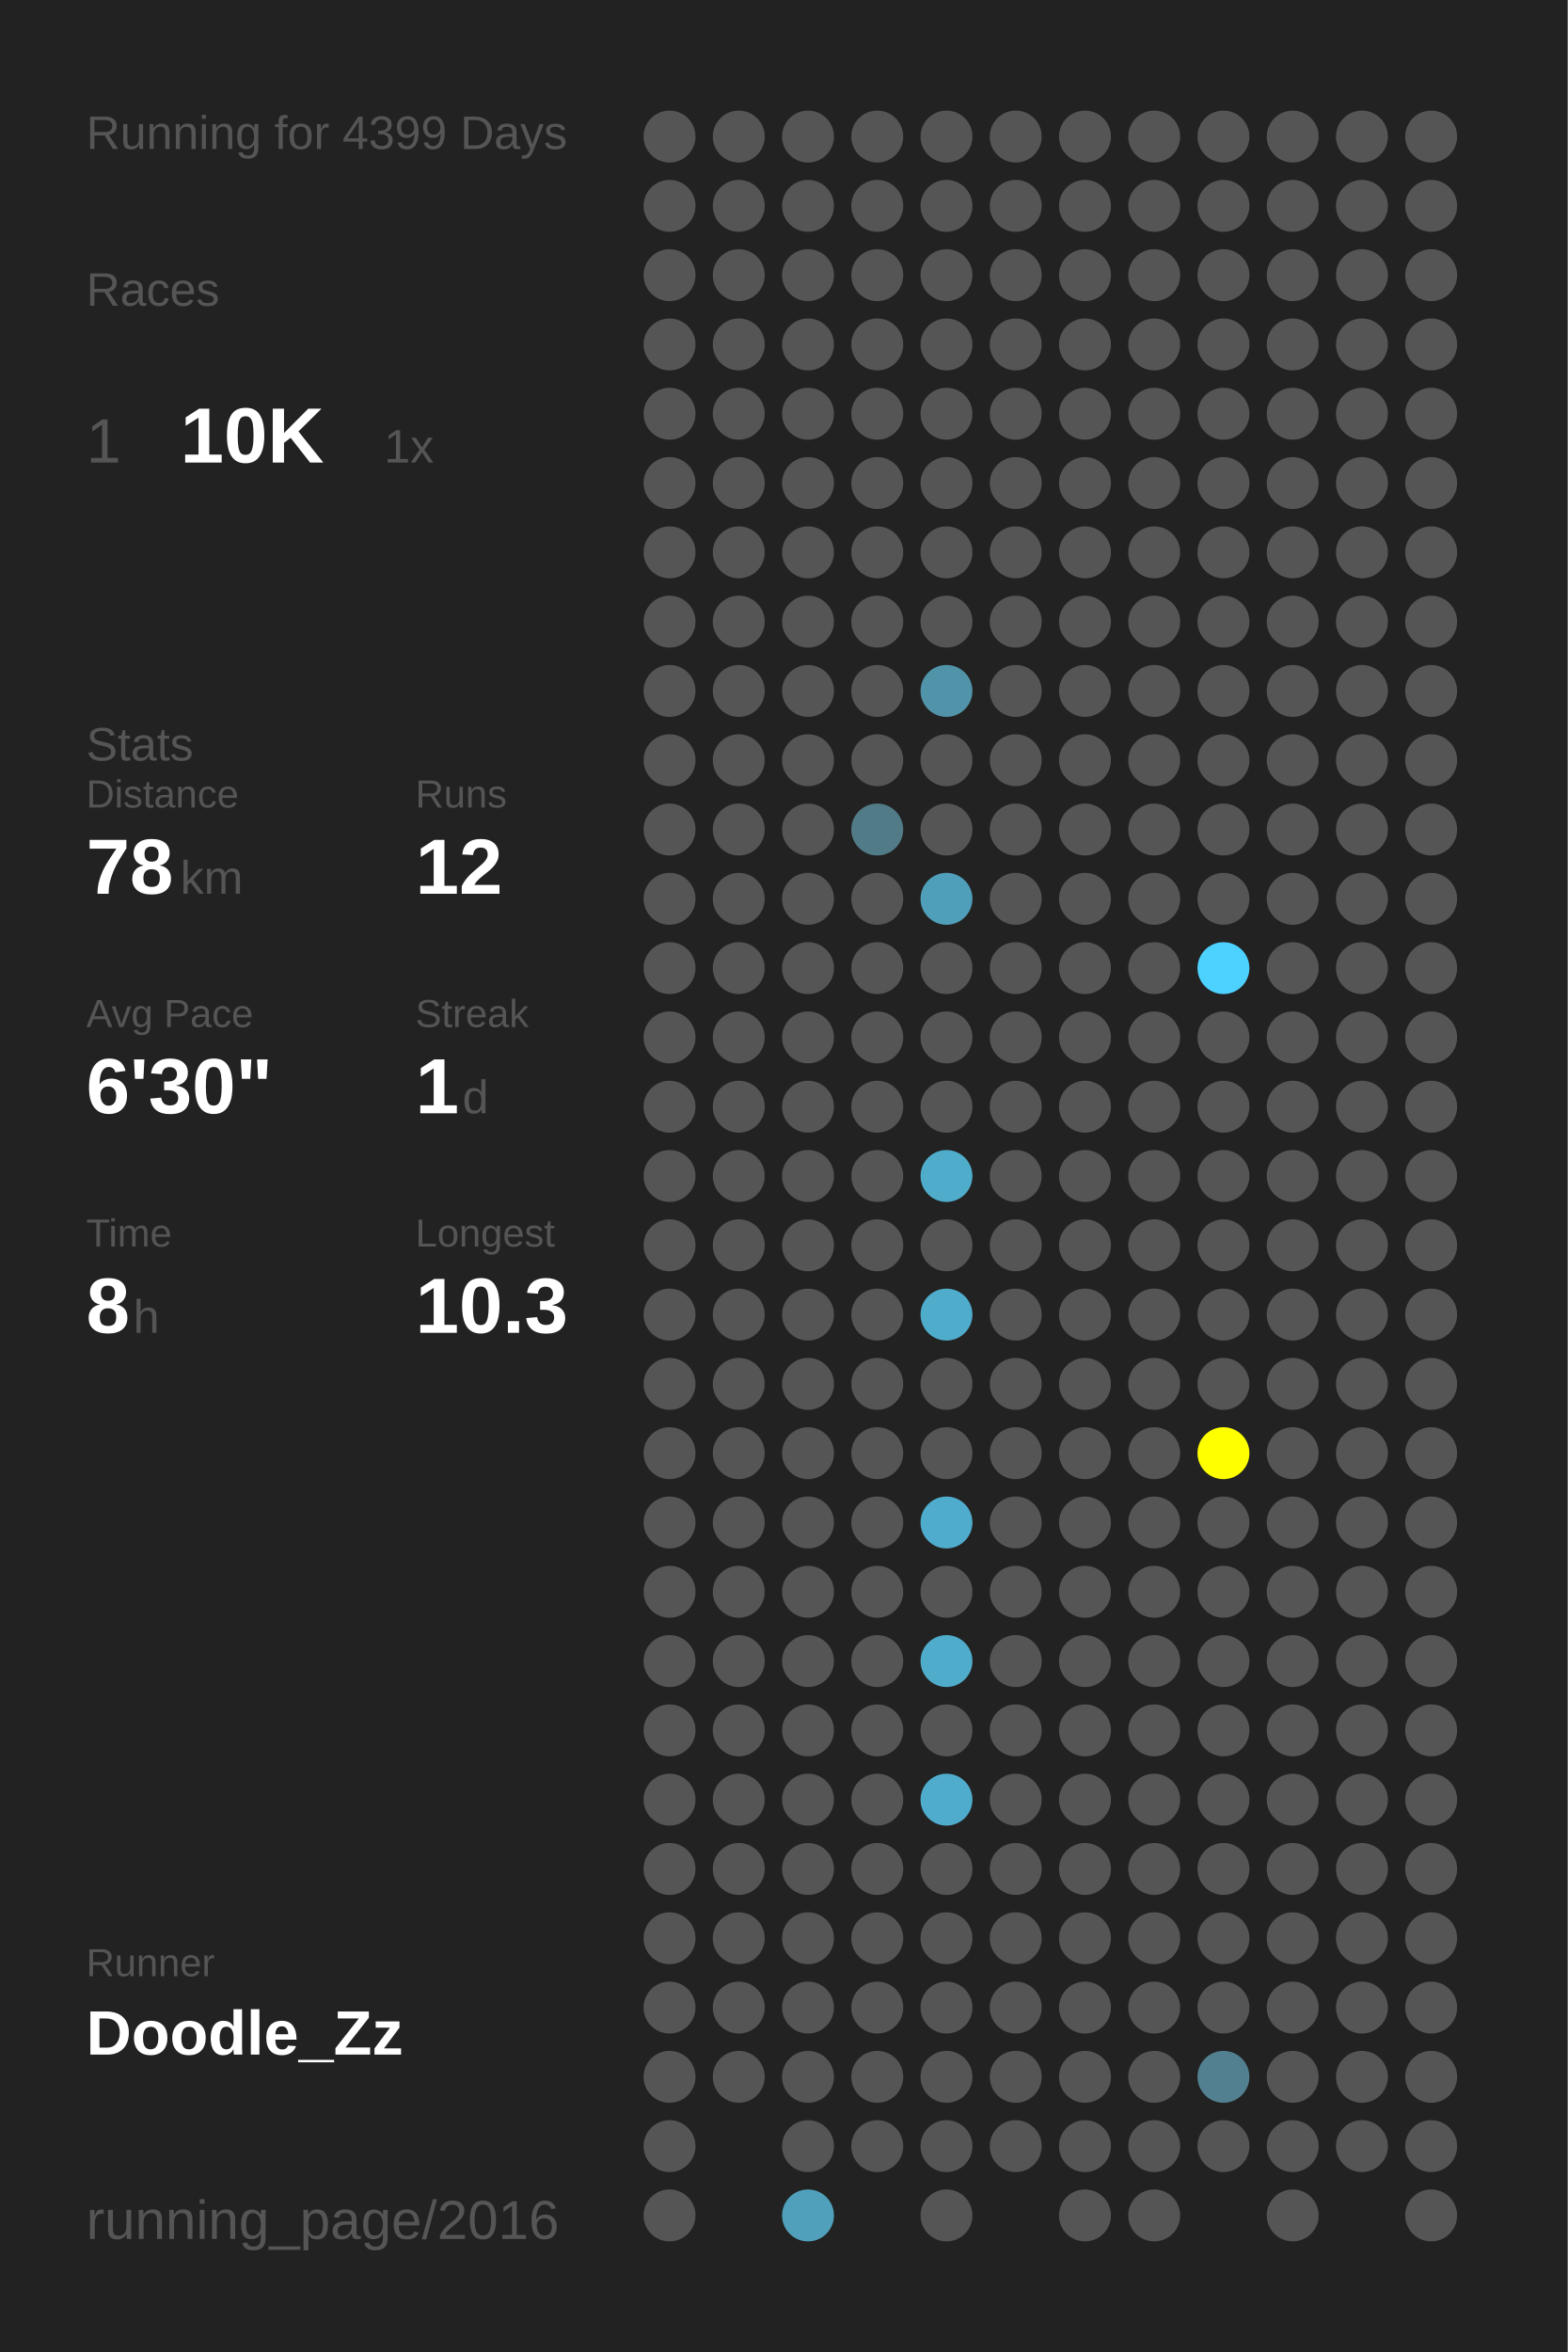
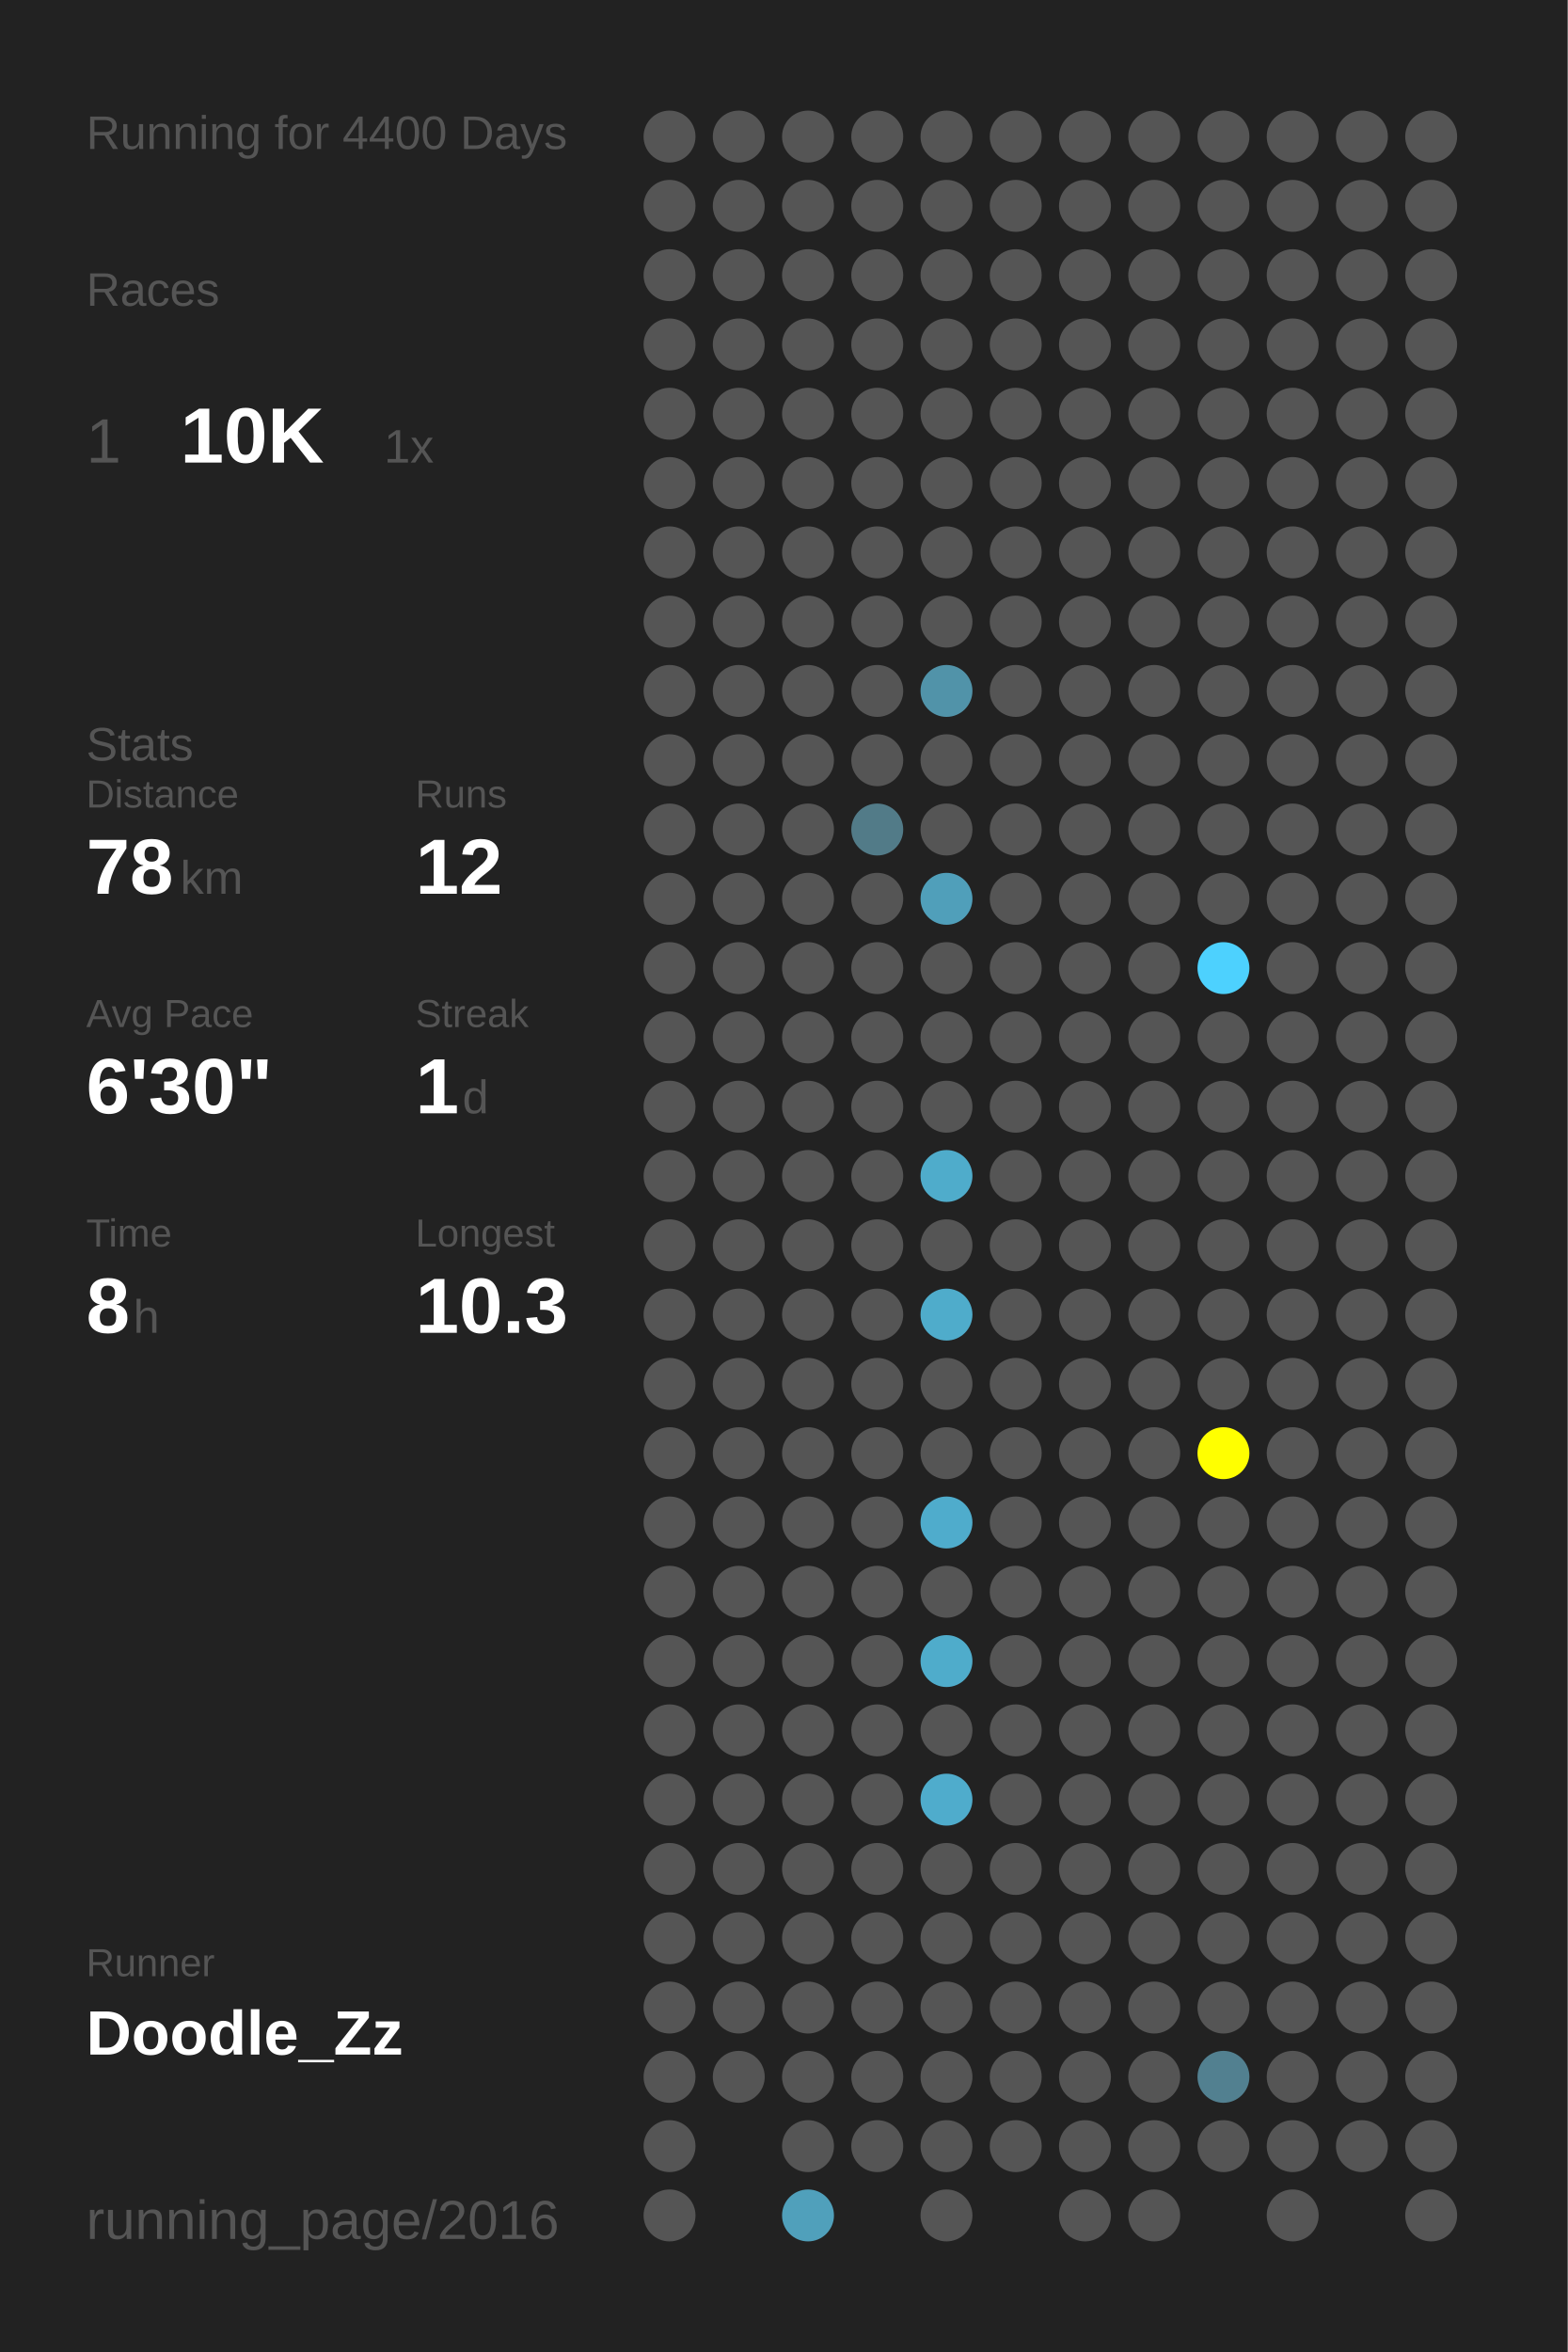
<svg xmlns="http://www.w3.org/2000/svg" baseProfile="full" height="300mm" version="1.1" viewBox="0,0,200,300" width="200mm">
  <defs />
  <rect fill="#222222" height="300" width="200" x="0" y="0" />
-   <text fill="#555555" style="font-size:6px; font-family:Arial;" x="11" y="19">Running for 4399 Days</text>
+   <text fill="#555555" style="font-size:6px; font-family:Arial;" x="11" y="19">Running for 4400 Days</text>
  <text fill="#555555" style="font-size:6px; font-family:Arial;" x="11" y="39">Races</text>
  <text fill="#555555" style="font-size:8px; font-family:Arial;" x="11" y="59">1</text>
  <text fill="#FFFFFF" style="font-size:10px; font-family:Arial; font-weight:bold;" x="23" y="59">10K</text>
  <text fill="#555555" style="font-size:6px; font-family:Arial;" x="49" y="59">1x</text>
  <text fill="#555555" style="font-size:6px; font-family:Arial;" x="11" y="97">Stats</text>
  <text fill="#555555" style="font-size:5px; font-family:Arial;" x="11" y="103">Distance</text>
  <text fill="#FFFFFF" style="font-size:10px; font-family:Arial; font-weight:bold;" x="11" y="114">78</text>
  <text fill="#555555" style="font-size:6px; font-family:Arial;" x="23" y="114">km</text>
  <text fill="#555555" style="font-size:5px; font-family:Arial;" x="53" y="103">Runs</text>
  <text fill="#FFFFFF" style="font-size:10px; font-family:Arial; font-weight:bold;" x="53" y="114">12</text>
  <text fill="#555555" style="font-size:5px; font-family:Arial;" x="11" y="131">Avg Pace</text>
  <text fill="#FFFFFF" style="font-size:10px; font-family:Arial; font-weight:bold;" x="11" y="142">6'30"</text>
  <text fill="#555555" style="font-size:5px; font-family:Arial;" x="53" y="131">Streak</text>
  <text fill="#FFFFFF" style="font-size:10px; font-family:Arial; font-weight:bold;" x="53" y="142">1</text>
  <text fill="#555555" style="font-size:6px; font-family:Arial;" x="59" y="142">d</text>
  <text fill="#555555" style="font-size:5px; font-family:Arial;" x="11" y="159">Time</text>
  <text fill="#FFFFFF" style="font-size:10px; font-family:Arial; font-weight:bold;" x="11" y="170">8</text>
  <text fill="#555555" style="font-size:6px; font-family:Arial;" x="17" y="170">h</text>
  <text fill="#555555" style="font-size:5px; font-family:Arial;" x="53" y="159">Longest</text>
  <text fill="#FFFFFF" style="font-size:10px; font-family:Arial; font-weight:bold;" x="53" y="170">10.3</text>
  <text fill="#555555" style="font-size:5px; font-family:Arial;" x="11" y="252.065">Runner</text>
  <text fill="#FFFFFF" style="font-size:8px; font-family:Arial; font-weight:bold;" x="11" y="262.065">Doodle_Zz</text>
  <text fill="#555555" style="font-size:7px; font-family:Arial;" x="11" y="285.581">running_page/2016</text>
  <circle cx="85.417" cy="17.419" fill="#555555" r="3.312" />
  <circle cx="85.417" cy="26.258" fill="#555555" r="3.312" />
  <circle cx="85.417" cy="35.097" fill="#555555" r="3.312" />
  <circle cx="85.417" cy="43.935" fill="#555555" r="3.312" />
  <circle cx="85.417" cy="52.774" fill="#555555" r="3.312" />
  <circle cx="85.417" cy="61.613" fill="#555555" r="3.312" />
  <circle cx="85.417" cy="70.452" fill="#555555" r="3.312" />
  <circle cx="85.417" cy="79.29" fill="#555555" r="3.312" />
  <circle cx="85.417" cy="88.129" fill="#555555" r="3.312" />
  <circle cx="85.417" cy="96.968" fill="#555555" r="3.312" />
  <circle cx="85.417" cy="105.806" fill="#555555" r="3.312" />
  <circle cx="85.417" cy="114.645" fill="#555555" r="3.312" />
  <circle cx="85.417" cy="123.484" fill="#555555" r="3.312" />
  <circle cx="85.417" cy="132.323" fill="#555555" r="3.312" />
  <circle cx="85.417" cy="141.161" fill="#555555" r="3.312" />
  <circle cx="85.417" cy="150" fill="#555555" r="3.312" />
  <circle cx="85.417" cy="158.839" fill="#555555" r="3.312" />
  <circle cx="85.417" cy="167.677" fill="#555555" r="3.312" />
  <circle cx="85.417" cy="176.516" fill="#555555" r="3.312" />
  <circle cx="85.417" cy="185.355" fill="#555555" r="3.312" />
  <circle cx="85.417" cy="194.194" fill="#555555" r="3.312" />
  <circle cx="85.417" cy="203.032" fill="#555555" r="3.312" />
  <circle cx="85.417" cy="211.871" fill="#555555" r="3.312" />
  <circle cx="85.417" cy="220.71" fill="#555555" r="3.312" />
  <circle cx="85.417" cy="229.548" fill="#555555" r="3.312" />
  <circle cx="85.417" cy="238.387" fill="#555555" r="3.312" />
  <circle cx="85.417" cy="247.226" fill="#555555" r="3.312" />
  <circle cx="85.417" cy="256.065" fill="#555555" r="3.312" />
  <circle cx="85.417" cy="264.903" fill="#555555" r="3.312" />
  <circle cx="85.417" cy="273.742" fill="#555555" r="3.312" />
  <circle cx="85.417" cy="282.581" fill="#555555" r="3.312" />
  <circle cx="94.25" cy="17.419" fill="#555555" r="3.312" />
  <circle cx="94.25" cy="26.258" fill="#555555" r="3.312" />
  <circle cx="94.25" cy="35.097" fill="#555555" r="3.312" />
  <circle cx="94.25" cy="43.935" fill="#555555" r="3.312" />
  <circle cx="94.25" cy="52.774" fill="#555555" r="3.312" />
  <circle cx="94.25" cy="61.613" fill="#555555" r="3.312" />
  <circle cx="94.25" cy="70.452" fill="#555555" r="3.312" />
  <circle cx="94.25" cy="79.29" fill="#555555" r="3.312" />
  <circle cx="94.25" cy="88.129" fill="#555555" r="3.312" />
  <circle cx="94.25" cy="96.968" fill="#555555" r="3.312" />
  <circle cx="94.25" cy="105.806" fill="#555555" r="3.312" />
  <circle cx="94.25" cy="114.645" fill="#555555" r="3.312" />
  <circle cx="94.25" cy="123.484" fill="#555555" r="3.312" />
  <circle cx="94.25" cy="132.323" fill="#555555" r="3.312" />
  <circle cx="94.25" cy="141.161" fill="#555555" r="3.312" />
  <circle cx="94.25" cy="150" fill="#555555" r="3.312" />
  <circle cx="94.25" cy="158.839" fill="#555555" r="3.312" />
  <circle cx="94.25" cy="167.677" fill="#555555" r="3.312" />
  <circle cx="94.25" cy="176.516" fill="#555555" r="3.312" />
  <circle cx="94.25" cy="185.355" fill="#555555" r="3.312" />
  <circle cx="94.25" cy="194.194" fill="#555555" r="3.312" />
  <circle cx="94.25" cy="203.032" fill="#555555" r="3.312" />
  <circle cx="94.25" cy="211.871" fill="#555555" r="3.312" />
  <circle cx="94.25" cy="220.71" fill="#555555" r="3.312" />
  <circle cx="94.25" cy="229.548" fill="#555555" r="3.312" />
  <circle cx="94.25" cy="238.387" fill="#555555" r="3.312" />
  <circle cx="94.25" cy="247.226" fill="#555555" r="3.312" />
  <circle cx="94.25" cy="256.065" fill="#555555" r="3.312" />
  <circle cx="94.25" cy="264.903" fill="#555555" r="3.312" />
  <circle cx="103.083" cy="17.419" fill="#555555" r="3.312" />
  <circle cx="103.083" cy="26.258" fill="#555555" r="3.312" />
  <circle cx="103.083" cy="35.097" fill="#555555" r="3.312" />
  <circle cx="103.083" cy="43.935" fill="#555555" r="3.312" />
  <circle cx="103.083" cy="52.774" fill="#555555" r="3.312" />
  <circle cx="103.083" cy="61.613" fill="#555555" r="3.312" />
  <circle cx="103.083" cy="70.452" fill="#555555" r="3.312" />
  <circle cx="103.083" cy="79.29" fill="#555555" r="3.312" />
  <circle cx="103.083" cy="88.129" fill="#555555" r="3.312" />
  <circle cx="103.083" cy="96.968" fill="#555555" r="3.312" />
  <circle cx="103.083" cy="105.806" fill="#555555" r="3.312" />
  <circle cx="103.083" cy="114.645" fill="#555555" r="3.312" />
  <circle cx="103.083" cy="123.484" fill="#555555" r="3.312" />
  <circle cx="103.083" cy="132.323" fill="#555555" r="3.312" />
  <circle cx="103.083" cy="141.161" fill="#555555" r="3.312" />
  <circle cx="103.083" cy="150" fill="#555555" r="3.312" />
  <circle cx="103.083" cy="158.839" fill="#555555" r="3.312" />
  <circle cx="103.083" cy="167.677" fill="#555555" r="3.312" />
  <circle cx="103.083" cy="176.516" fill="#555555" r="3.312" />
  <circle cx="103.083" cy="185.355" fill="#555555" r="3.312" />
  <circle cx="103.083" cy="194.194" fill="#555555" r="3.312" />
  <circle cx="103.083" cy="203.032" fill="#555555" r="3.312" />
  <circle cx="103.083" cy="211.871" fill="#555555" r="3.312" />
  <circle cx="103.083" cy="220.71" fill="#555555" r="3.312" />
  <circle cx="103.083" cy="229.548" fill="#555555" r="3.312" />
  <circle cx="103.083" cy="238.387" fill="#555555" r="3.312" />
  <circle cx="103.083" cy="247.226" fill="#555555" r="3.312" />
  <circle cx="103.083" cy="256.065" fill="#555555" r="3.312" />
  <circle cx="103.083" cy="264.903" fill="#555555" r="3.312" />
  <circle cx="103.083" cy="273.742" fill="#555555" r="3.312" />
  <circle cx="103.083" cy="282.581" fill="#50a0bb" r="3.312" />
  <circle cx="111.917" cy="17.419" fill="#555555" r="3.312" />
  <circle cx="111.917" cy="26.258" fill="#555555" r="3.312" />
  <circle cx="111.917" cy="35.097" fill="#555555" r="3.312" />
  <circle cx="111.917" cy="43.935" fill="#555555" r="3.312" />
  <circle cx="111.917" cy="52.774" fill="#555555" r="3.312" />
  <circle cx="111.917" cy="61.613" fill="#555555" r="3.312" />
  <circle cx="111.917" cy="70.452" fill="#555555" r="3.312" />
  <circle cx="111.917" cy="79.29" fill="#555555" r="3.312" />
  <circle cx="111.917" cy="88.129" fill="#555555" r="3.312" />
  <circle cx="111.917" cy="96.968" fill="#555555" r="3.312" />
  <circle cx="111.917" cy="105.806" fill="#527b88" r="3.312" />
  <circle cx="111.917" cy="114.645" fill="#555555" r="3.312" />
  <circle cx="111.917" cy="123.484" fill="#555555" r="3.312" />
  <circle cx="111.917" cy="132.323" fill="#555555" r="3.312" />
  <circle cx="111.917" cy="141.161" fill="#555555" r="3.312" />
  <circle cx="111.917" cy="150" fill="#555555" r="3.312" />
  <circle cx="111.917" cy="158.839" fill="#555555" r="3.312" />
  <circle cx="111.917" cy="167.677" fill="#555555" r="3.312" />
  <circle cx="111.917" cy="176.516" fill="#555555" r="3.312" />
  <circle cx="111.917" cy="185.355" fill="#555555" r="3.312" />
  <circle cx="111.917" cy="194.194" fill="#555555" r="3.312" />
  <circle cx="111.917" cy="203.032" fill="#555555" r="3.312" />
  <circle cx="111.917" cy="211.871" fill="#555555" r="3.312" />
  <circle cx="111.917" cy="220.71" fill="#555555" r="3.312" />
  <circle cx="111.917" cy="229.548" fill="#555555" r="3.312" />
  <circle cx="111.917" cy="238.387" fill="#555555" r="3.312" />
  <circle cx="111.917" cy="247.226" fill="#555555" r="3.312" />
  <circle cx="111.917" cy="256.065" fill="#555555" r="3.312" />
  <circle cx="111.917" cy="264.903" fill="#555555" r="3.312" />
  <circle cx="111.917" cy="273.742" fill="#555555" r="3.312" />
  <circle cx="120.75" cy="17.419" fill="#555555" r="3.312" />
  <circle cx="120.75" cy="26.258" fill="#555555" r="3.312" />
  <circle cx="120.75" cy="35.097" fill="#555555" r="3.312" />
  <circle cx="120.75" cy="43.935" fill="#555555" r="3.312" />
  <circle cx="120.75" cy="52.774" fill="#555555" r="3.312" />
  <circle cx="120.75" cy="61.613" fill="#555555" r="3.312" />
  <circle cx="120.75" cy="70.452" fill="#555555" r="3.312" />
  <circle cx="120.75" cy="79.29" fill="#555555" r="3.312" />
  <circle cx="120.75" cy="88.129" fill="#5193a9" r="3.312" />
  <circle cx="120.75" cy="96.968" fill="#555555" r="3.312" />
  <circle cx="120.75" cy="105.806" fill="#555555" r="3.312" />
  <circle cx="120.75" cy="114.645" fill="#509fba" r="3.312" />
  <circle cx="120.75" cy="123.484" fill="#555555" r="3.312" />
  <circle cx="120.75" cy="132.323" fill="#555555" r="3.312" />
  <circle cx="120.75" cy="141.161" fill="#555555" r="3.312" />
  <circle cx="120.75" cy="150" fill="#4faccb" r="3.312" />
  <circle cx="120.75" cy="158.839" fill="#555555" r="3.312" />
  <circle cx="120.75" cy="167.677" fill="#4faccb" r="3.312" />
  <circle cx="120.75" cy="176.516" fill="#555555" r="3.312" />
  <circle cx="120.75" cy="185.355" fill="#555555" r="3.312" />
  <circle cx="120.75" cy="194.194" fill="#4faccc" r="3.312" />
  <circle cx="120.75" cy="203.032" fill="#555555" r="3.312" />
  <circle cx="120.75" cy="211.871" fill="#4faccb" r="3.312" />
  <circle cx="120.75" cy="220.71" fill="#555555" r="3.312" />
  <circle cx="120.75" cy="229.548" fill="#4faccc" r="3.312" />
  <circle cx="120.75" cy="238.387" fill="#555555" r="3.312" />
  <circle cx="120.75" cy="247.226" fill="#555555" r="3.312" />
  <circle cx="120.75" cy="256.065" fill="#555555" r="3.312" />
  <circle cx="120.75" cy="264.903" fill="#555555" r="3.312" />
  <circle cx="120.75" cy="273.742" fill="#555555" r="3.312" />
  <circle cx="120.75" cy="282.581" fill="#555555" r="3.312" />
  <circle cx="129.583" cy="17.419" fill="#555555" r="3.312" />
  <circle cx="129.583" cy="26.258" fill="#555555" r="3.312" />
  <circle cx="129.583" cy="35.097" fill="#555555" r="3.312" />
  <circle cx="129.583" cy="43.935" fill="#555555" r="3.312" />
  <circle cx="129.583" cy="52.774" fill="#555555" r="3.312" />
  <circle cx="129.583" cy="61.613" fill="#555555" r="3.312" />
  <circle cx="129.583" cy="70.452" fill="#555555" r="3.312" />
  <circle cx="129.583" cy="79.29" fill="#555555" r="3.312" />
  <circle cx="129.583" cy="88.129" fill="#555555" r="3.312" />
  <circle cx="129.583" cy="96.968" fill="#555555" r="3.312" />
  <circle cx="129.583" cy="105.806" fill="#555555" r="3.312" />
  <circle cx="129.583" cy="114.645" fill="#555555" r="3.312" />
  <circle cx="129.583" cy="123.484" fill="#555555" r="3.312" />
  <circle cx="129.583" cy="132.323" fill="#555555" r="3.312" />
  <circle cx="129.583" cy="141.161" fill="#555555" r="3.312" />
  <circle cx="129.583" cy="150" fill="#555555" r="3.312" />
  <circle cx="129.583" cy="158.839" fill="#555555" r="3.312" />
  <circle cx="129.583" cy="167.677" fill="#555555" r="3.312" />
  <circle cx="129.583" cy="176.516" fill="#555555" r="3.312" />
  <circle cx="129.583" cy="185.355" fill="#555555" r="3.312" />
  <circle cx="129.583" cy="194.194" fill="#555555" r="3.312" />
  <circle cx="129.583" cy="203.032" fill="#555555" r="3.312" />
  <circle cx="129.583" cy="211.871" fill="#555555" r="3.312" />
  <circle cx="129.583" cy="220.71" fill="#555555" r="3.312" />
  <circle cx="129.583" cy="229.548" fill="#555555" r="3.312" />
  <circle cx="129.583" cy="238.387" fill="#555555" r="3.312" />
  <circle cx="129.583" cy="247.226" fill="#555555" r="3.312" />
  <circle cx="129.583" cy="256.065" fill="#555555" r="3.312" />
  <circle cx="129.583" cy="264.903" fill="#555555" r="3.312" />
  <circle cx="129.583" cy="273.742" fill="#555555" r="3.312" />
  <circle cx="138.417" cy="17.419" fill="#555555" r="3.312" />
  <circle cx="138.417" cy="26.258" fill="#555555" r="3.312" />
  <circle cx="138.417" cy="35.097" fill="#555555" r="3.312" />
  <circle cx="138.417" cy="43.935" fill="#555555" r="3.312" />
  <circle cx="138.417" cy="52.774" fill="#555555" r="3.312" />
  <circle cx="138.417" cy="61.613" fill="#555555" r="3.312" />
  <circle cx="138.417" cy="70.452" fill="#555555" r="3.312" />
  <circle cx="138.417" cy="79.29" fill="#555555" r="3.312" />
  <circle cx="138.417" cy="88.129" fill="#555555" r="3.312" />
  <circle cx="138.417" cy="96.968" fill="#555555" r="3.312" />
  <circle cx="138.417" cy="105.806" fill="#555555" r="3.312" />
  <circle cx="138.417" cy="114.645" fill="#555555" r="3.312" />
  <circle cx="138.417" cy="123.484" fill="#555555" r="3.312" />
  <circle cx="138.417" cy="132.323" fill="#555555" r="3.312" />
  <circle cx="138.417" cy="141.161" fill="#555555" r="3.312" />
  <circle cx="138.417" cy="150" fill="#555555" r="3.312" />
  <circle cx="138.417" cy="158.839" fill="#555555" r="3.312" />
  <circle cx="138.417" cy="167.677" fill="#555555" r="3.312" />
  <circle cx="138.417" cy="176.516" fill="#555555" r="3.312" />
  <circle cx="138.417" cy="185.355" fill="#555555" r="3.312" />
  <circle cx="138.417" cy="194.194" fill="#555555" r="3.312" />
  <circle cx="138.417" cy="203.032" fill="#555555" r="3.312" />
  <circle cx="138.417" cy="211.871" fill="#555555" r="3.312" />
  <circle cx="138.417" cy="220.71" fill="#555555" r="3.312" />
  <circle cx="138.417" cy="229.548" fill="#555555" r="3.312" />
  <circle cx="138.417" cy="238.387" fill="#555555" r="3.312" />
  <circle cx="138.417" cy="247.226" fill="#555555" r="3.312" />
  <circle cx="138.417" cy="256.065" fill="#555555" r="3.312" />
  <circle cx="138.417" cy="264.903" fill="#555555" r="3.312" />
  <circle cx="138.417" cy="273.742" fill="#555555" r="3.312" />
  <circle cx="138.417" cy="282.581" fill="#555555" r="3.312" />
  <circle cx="147.25" cy="17.419" fill="#555555" r="3.312" />
  <circle cx="147.25" cy="26.258" fill="#555555" r="3.312" />
  <circle cx="147.25" cy="35.097" fill="#555555" r="3.312" />
  <circle cx="147.25" cy="43.935" fill="#555555" r="3.312" />
  <circle cx="147.25" cy="52.774" fill="#555555" r="3.312" />
  <circle cx="147.25" cy="61.613" fill="#555555" r="3.312" />
  <circle cx="147.25" cy="70.452" fill="#555555" r="3.312" />
  <circle cx="147.25" cy="79.29" fill="#555555" r="3.312" />
  <circle cx="147.25" cy="88.129" fill="#555555" r="3.312" />
  <circle cx="147.25" cy="96.968" fill="#555555" r="3.312" />
  <circle cx="147.25" cy="105.806" fill="#555555" r="3.312" />
  <circle cx="147.25" cy="114.645" fill="#555555" r="3.312" />
  <circle cx="147.25" cy="123.484" fill="#555555" r="3.312" />
  <circle cx="147.25" cy="132.323" fill="#555555" r="3.312" />
  <circle cx="147.25" cy="141.161" fill="#555555" r="3.312" />
  <circle cx="147.25" cy="150" fill="#555555" r="3.312" />
  <circle cx="147.25" cy="158.839" fill="#555555" r="3.312" />
  <circle cx="147.25" cy="167.677" fill="#555555" r="3.312" />
  <circle cx="147.25" cy="176.516" fill="#555555" r="3.312" />
  <circle cx="147.25" cy="185.355" fill="#555555" r="3.312" />
  <circle cx="147.25" cy="194.194" fill="#555555" r="3.312" />
  <circle cx="147.25" cy="203.032" fill="#555555" r="3.312" />
  <circle cx="147.25" cy="211.871" fill="#555555" r="3.312" />
  <circle cx="147.25" cy="220.71" fill="#555555" r="3.312" />
  <circle cx="147.25" cy="229.548" fill="#555555" r="3.312" />
  <circle cx="147.25" cy="238.387" fill="#555555" r="3.312" />
  <circle cx="147.25" cy="247.226" fill="#555555" r="3.312" />
  <circle cx="147.25" cy="256.065" fill="#555555" r="3.312" />
  <circle cx="147.25" cy="264.903" fill="#555555" r="3.312" />
  <circle cx="147.25" cy="273.742" fill="#555555" r="3.312" />
  <circle cx="147.25" cy="282.581" fill="#555555" r="3.312" />
  <circle cx="156.083" cy="17.419" fill="#555555" r="3.312" />
  <circle cx="156.083" cy="26.258" fill="#555555" r="3.312" />
  <circle cx="156.083" cy="35.097" fill="#555555" r="3.312" />
  <circle cx="156.083" cy="43.935" fill="#555555" r="3.312" />
  <circle cx="156.083" cy="52.774" fill="#555555" r="3.312" />
  <circle cx="156.083" cy="61.613" fill="#555555" r="3.312" />
  <circle cx="156.083" cy="70.452" fill="#555555" r="3.312" />
  <circle cx="156.083" cy="79.29" fill="#555555" r="3.312" />
  <circle cx="156.083" cy="88.129" fill="#555555" r="3.312" />
  <circle cx="156.083" cy="96.968" fill="#555555" r="3.312" />
  <circle cx="156.083" cy="105.806" fill="#555555" r="3.312" />
  <circle cx="156.083" cy="114.645" fill="#555555" r="3.312" />
  <circle cx="156.083" cy="123.484" fill="#4dd1fe" r="3.312" />
  <circle cx="156.083" cy="132.323" fill="#555555" r="3.312" />
  <circle cx="156.083" cy="141.161" fill="#555555" r="3.312" />
  <circle cx="156.083" cy="150" fill="#555555" r="3.312" />
  <circle cx="156.083" cy="158.839" fill="#555555" r="3.312" />
  <circle cx="156.083" cy="167.677" fill="#555555" r="3.312" />
  <circle cx="156.083" cy="176.516" fill="#555555" r="3.312" />
  <circle cx="156.083" cy="185.355" fill="#FFFF00" r="3.312" />
  <circle cx="156.083" cy="194.194" fill="#555555" r="3.312" />
  <circle cx="156.083" cy="203.032" fill="#555555" r="3.312" />
  <circle cx="156.083" cy="211.871" fill="#555555" r="3.312" />
  <circle cx="156.083" cy="220.71" fill="#555555" r="3.312" />
  <circle cx="156.083" cy="229.548" fill="#555555" r="3.312" />
  <circle cx="156.083" cy="238.387" fill="#555555" r="3.312" />
  <circle cx="156.083" cy="247.226" fill="#555555" r="3.312" />
  <circle cx="156.083" cy="256.065" fill="#555555" r="3.312" />
  <circle cx="156.083" cy="264.903" fill="#528090" r="3.312" />
  <circle cx="156.083" cy="273.742" fill="#555555" r="3.312" />
  <circle cx="164.917" cy="17.419" fill="#555555" r="3.312" />
  <circle cx="164.917" cy="26.258" fill="#555555" r="3.312" />
  <circle cx="164.917" cy="35.097" fill="#555555" r="3.312" />
  <circle cx="164.917" cy="43.935" fill="#555555" r="3.312" />
  <circle cx="164.917" cy="52.774" fill="#555555" r="3.312" />
  <circle cx="164.917" cy="61.613" fill="#555555" r="3.312" />
  <circle cx="164.917" cy="70.452" fill="#555555" r="3.312" />
  <circle cx="164.917" cy="79.29" fill="#555555" r="3.312" />
  <circle cx="164.917" cy="88.129" fill="#555555" r="3.312" />
  <circle cx="164.917" cy="96.968" fill="#555555" r="3.312" />
  <circle cx="164.917" cy="105.806" fill="#555555" r="3.312" />
  <circle cx="164.917" cy="114.645" fill="#555555" r="3.312" />
  <circle cx="164.917" cy="123.484" fill="#555555" r="3.312" />
  <circle cx="164.917" cy="132.323" fill="#555555" r="3.312" />
  <circle cx="164.917" cy="141.161" fill="#555555" r="3.312" />
  <circle cx="164.917" cy="150" fill="#555555" r="3.312" />
  <circle cx="164.917" cy="158.839" fill="#555555" r="3.312" />
  <circle cx="164.917" cy="167.677" fill="#555555" r="3.312" />
  <circle cx="164.917" cy="176.516" fill="#555555" r="3.312" />
  <circle cx="164.917" cy="185.355" fill="#555555" r="3.312" />
  <circle cx="164.917" cy="194.194" fill="#555555" r="3.312" />
  <circle cx="164.917" cy="203.032" fill="#555555" r="3.312" />
  <circle cx="164.917" cy="211.871" fill="#555555" r="3.312" />
  <circle cx="164.917" cy="220.71" fill="#555555" r="3.312" />
  <circle cx="164.917" cy="229.548" fill="#555555" r="3.312" />
  <circle cx="164.917" cy="238.387" fill="#555555" r="3.312" />
  <circle cx="164.917" cy="247.226" fill="#555555" r="3.312" />
  <circle cx="164.917" cy="256.065" fill="#555555" r="3.312" />
  <circle cx="164.917" cy="264.903" fill="#555555" r="3.312" />
  <circle cx="164.917" cy="273.742" fill="#555555" r="3.312" />
  <circle cx="164.917" cy="282.581" fill="#555555" r="3.312" />
  <circle cx="173.75" cy="17.419" fill="#555555" r="3.312" />
  <circle cx="173.75" cy="26.258" fill="#555555" r="3.312" />
  <circle cx="173.75" cy="35.097" fill="#555555" r="3.312" />
  <circle cx="173.75" cy="43.935" fill="#555555" r="3.312" />
  <circle cx="173.75" cy="52.774" fill="#555555" r="3.312" />
  <circle cx="173.75" cy="61.613" fill="#555555" r="3.312" />
  <circle cx="173.75" cy="70.452" fill="#555555" r="3.312" />
  <circle cx="173.75" cy="79.29" fill="#555555" r="3.312" />
  <circle cx="173.75" cy="88.129" fill="#555555" r="3.312" />
  <circle cx="173.75" cy="96.968" fill="#555555" r="3.312" />
  <circle cx="173.75" cy="105.806" fill="#555555" r="3.312" />
  <circle cx="173.75" cy="114.645" fill="#555555" r="3.312" />
  <circle cx="173.75" cy="123.484" fill="#555555" r="3.312" />
  <circle cx="173.75" cy="132.323" fill="#555555" r="3.312" />
  <circle cx="173.75" cy="141.161" fill="#555555" r="3.312" />
  <circle cx="173.75" cy="150" fill="#555555" r="3.312" />
  <circle cx="173.75" cy="158.839" fill="#555555" r="3.312" />
  <circle cx="173.75" cy="167.677" fill="#555555" r="3.312" />
  <circle cx="173.75" cy="176.516" fill="#555555" r="3.312" />
  <circle cx="173.75" cy="185.355" fill="#555555" r="3.312" />
  <circle cx="173.75" cy="194.194" fill="#555555" r="3.312" />
  <circle cx="173.75" cy="203.032" fill="#555555" r="3.312" />
  <circle cx="173.75" cy="211.871" fill="#555555" r="3.312" />
  <circle cx="173.75" cy="220.71" fill="#555555" r="3.312" />
  <circle cx="173.75" cy="229.548" fill="#555555" r="3.312" />
  <circle cx="173.75" cy="238.387" fill="#555555" r="3.312" />
  <circle cx="173.75" cy="247.226" fill="#555555" r="3.312" />
  <circle cx="173.75" cy="256.065" fill="#555555" r="3.312" />
  <circle cx="173.75" cy="264.903" fill="#555555" r="3.312" />
  <circle cx="173.75" cy="273.742" fill="#555555" r="3.312" />
  <circle cx="182.583" cy="17.419" fill="#555555" r="3.312" />
  <circle cx="182.583" cy="26.258" fill="#555555" r="3.312" />
  <circle cx="182.583" cy="35.097" fill="#555555" r="3.312" />
  <circle cx="182.583" cy="43.935" fill="#555555" r="3.312" />
  <circle cx="182.583" cy="52.774" fill="#555555" r="3.312" />
  <circle cx="182.583" cy="61.613" fill="#555555" r="3.312" />
  <circle cx="182.583" cy="70.452" fill="#555555" r="3.312" />
  <circle cx="182.583" cy="79.29" fill="#555555" r="3.312" />
  <circle cx="182.583" cy="88.129" fill="#555555" r="3.312" />
  <circle cx="182.583" cy="96.968" fill="#555555" r="3.312" />
  <circle cx="182.583" cy="105.806" fill="#555555" r="3.312" />
  <circle cx="182.583" cy="114.645" fill="#555555" r="3.312" />
  <circle cx="182.583" cy="123.484" fill="#555555" r="3.312" />
  <circle cx="182.583" cy="132.323" fill="#555555" r="3.312" />
  <circle cx="182.583" cy="141.161" fill="#555555" r="3.312" />
  <circle cx="182.583" cy="150" fill="#555555" r="3.312" />
  <circle cx="182.583" cy="158.839" fill="#555555" r="3.312" />
  <circle cx="182.583" cy="167.677" fill="#555555" r="3.312" />
  <circle cx="182.583" cy="176.516" fill="#555555" r="3.312" />
  <circle cx="182.583" cy="185.355" fill="#555555" r="3.312" />
  <circle cx="182.583" cy="194.194" fill="#555555" r="3.312" />
  <circle cx="182.583" cy="203.032" fill="#555555" r="3.312" />
  <circle cx="182.583" cy="211.871" fill="#555555" r="3.312" />
  <circle cx="182.583" cy="220.71" fill="#555555" r="3.312" />
  <circle cx="182.583" cy="229.548" fill="#555555" r="3.312" />
  <circle cx="182.583" cy="238.387" fill="#555555" r="3.312" />
  <circle cx="182.583" cy="247.226" fill="#555555" r="3.312" />
  <circle cx="182.583" cy="256.065" fill="#555555" r="3.312" />
  <circle cx="182.583" cy="264.903" fill="#555555" r="3.312" />
  <circle cx="182.583" cy="273.742" fill="#555555" r="3.312" />
  <circle cx="182.583" cy="282.581" fill="#555555" r="3.312" />
</svg>
